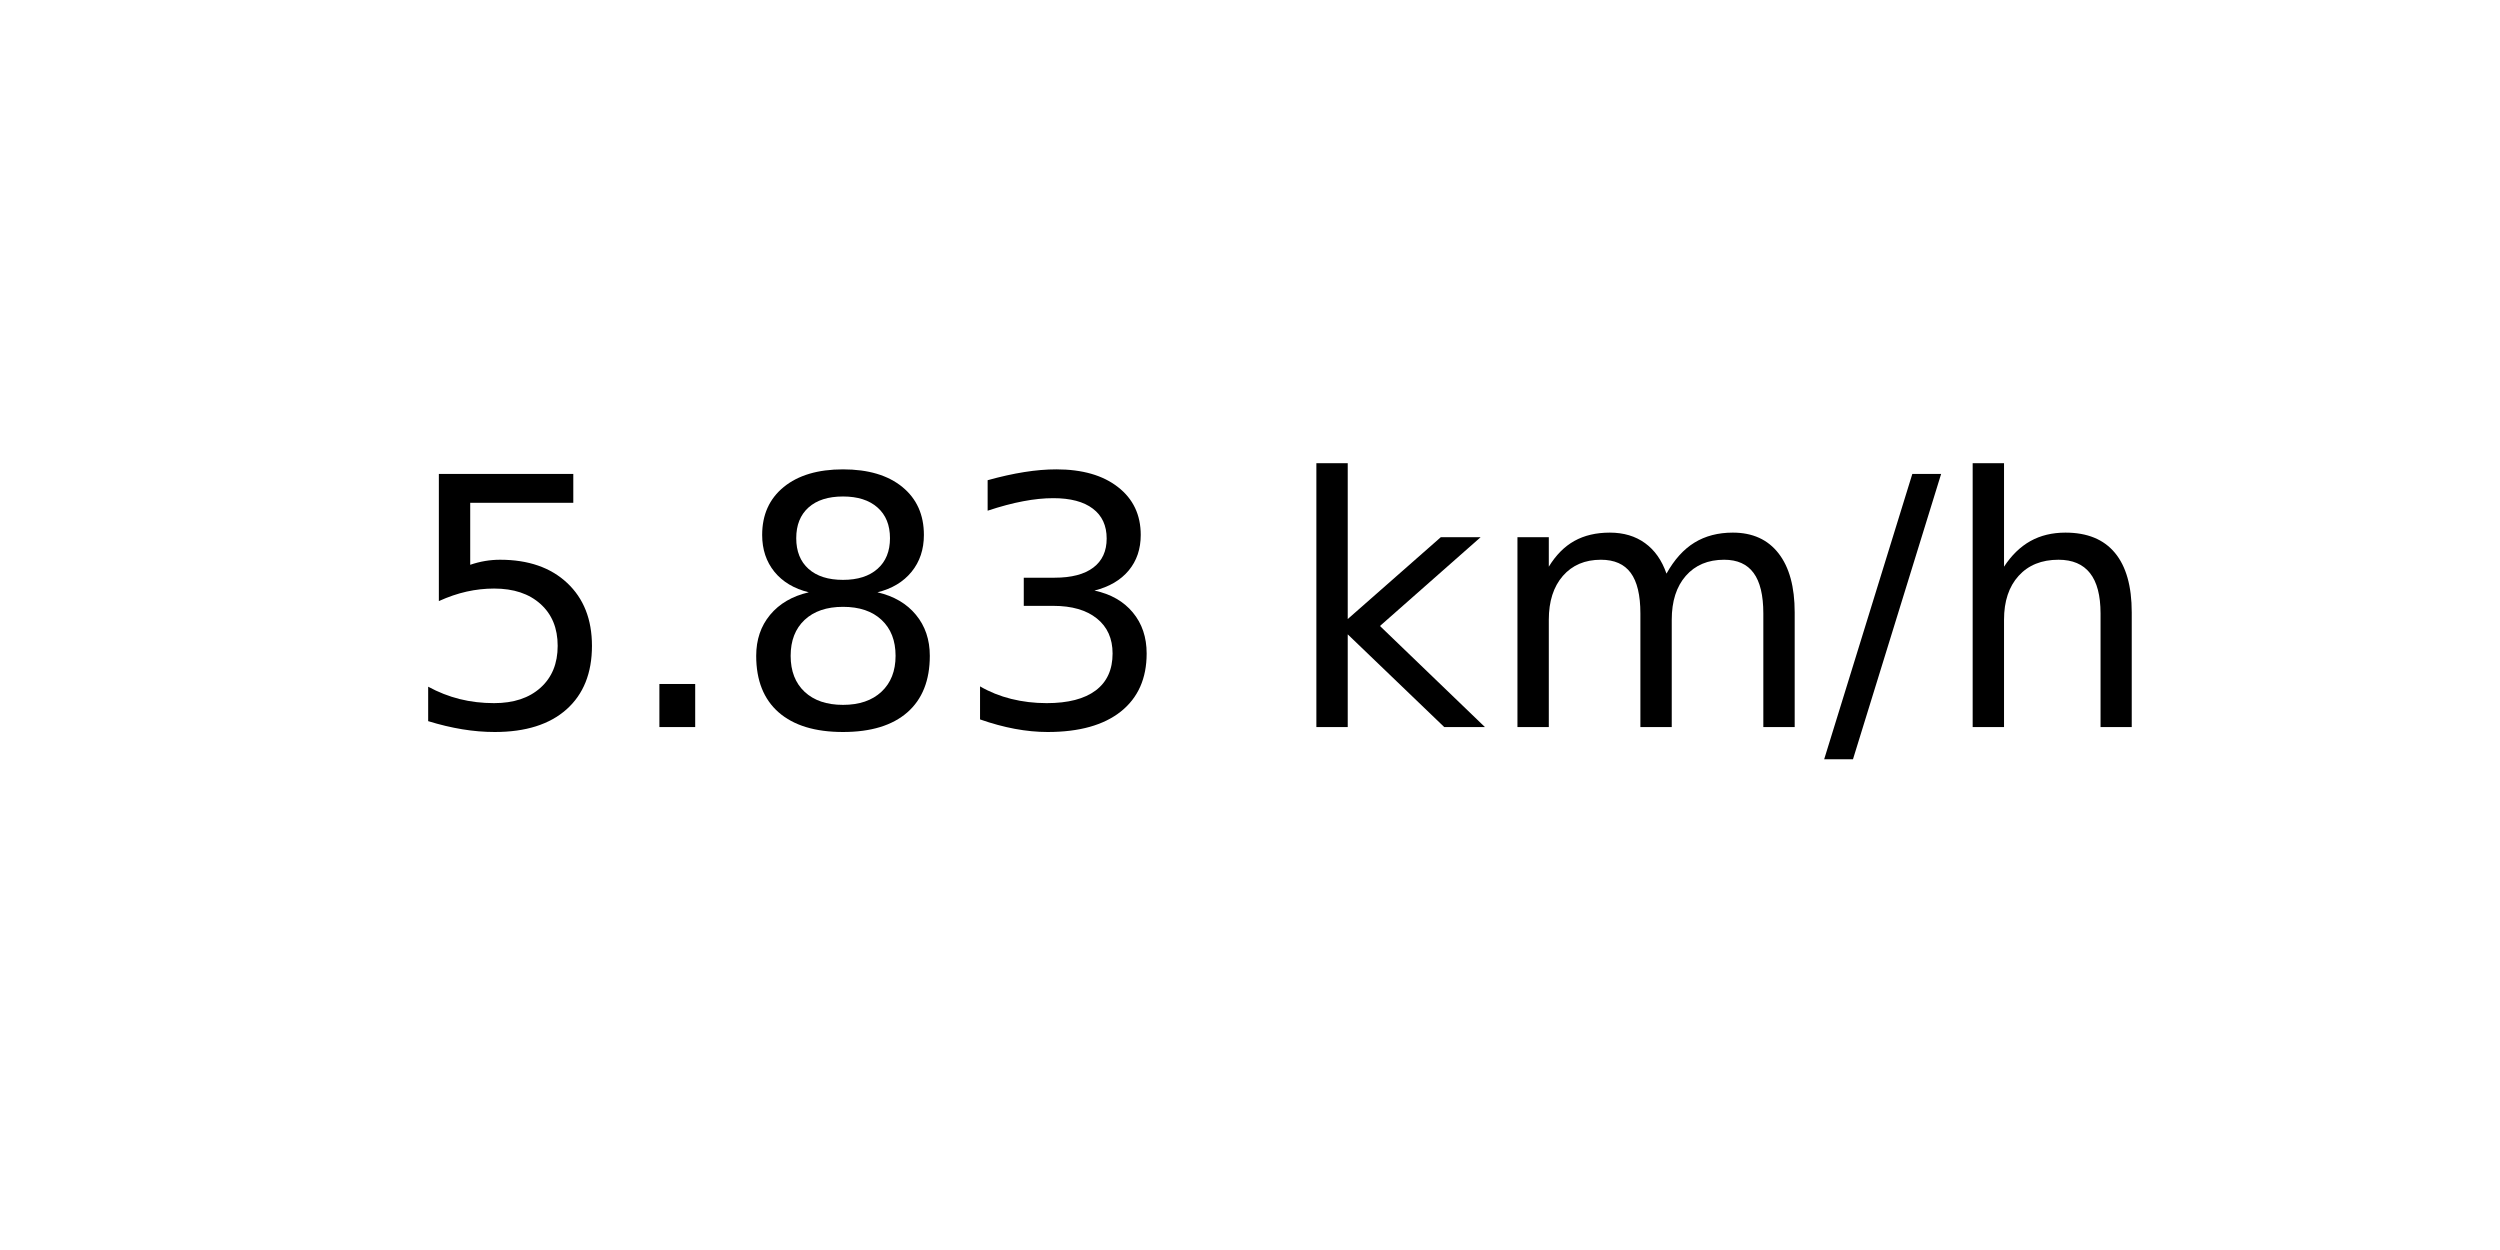
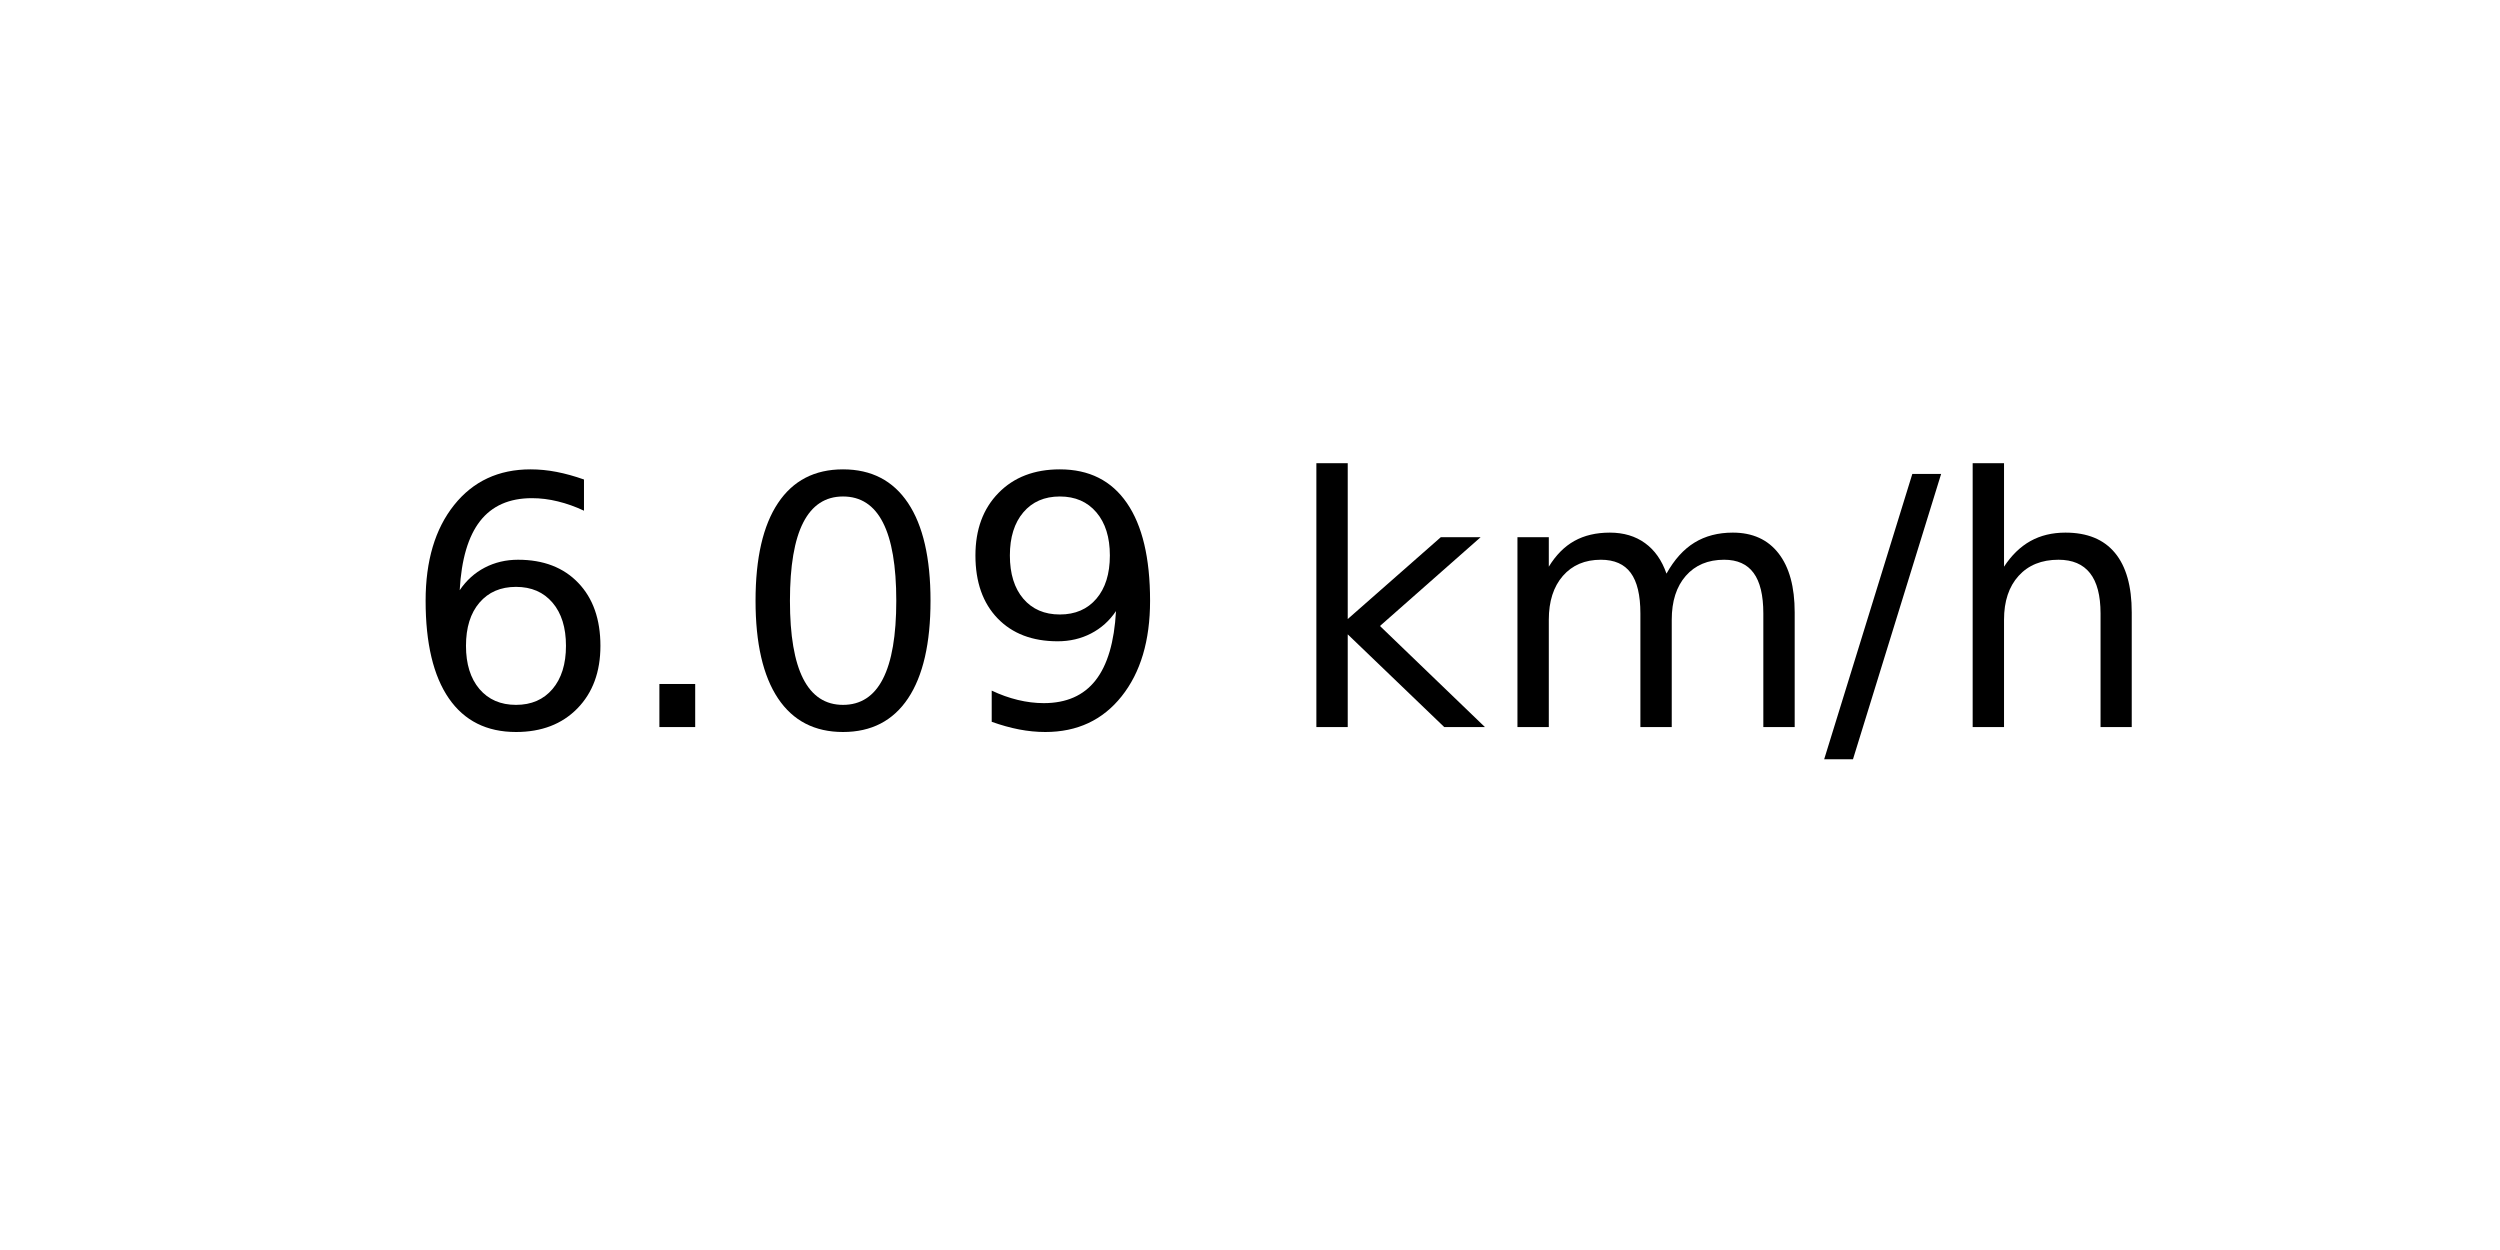
<svg xmlns="http://www.w3.org/2000/svg" xmlns:xlink="http://www.w3.org/1999/xlink" width="72pt" height="36pt" viewBox="0 0 72 36" version="1.1">
  <defs>
    <style type="text/css">*{stroke-linejoin: round; stroke-linecap: butt}</style>
  </defs>
  <g id="figure_1">
    <g id="axes_1">
      <g id="text_1">
        <g transform="translate(11.55937 20.93937) scale(0.1 -0.1)">
          <defs>
-             <path id="DejaVuSans-35" d="M 691 4666  L 3169 4666  L 3169 4134  L 1269 4134  L 1269 2991  Q 1406 3038 1543 3061  Q 1681 3084 1819 3084  Q 2600 3084 3056 2656  Q 3513 2228 3513 1497  Q 3513 744 3044 326  Q 2575 -91 1722 -91  Q 1428 -91 1123 -41  Q 819 9 494 109  L 494 744  Q 775 591 1075 516  Q 1375 441 1709 441  Q 2250 441 2565 725  Q 2881 1009 2881 1497  Q 2881 1984 2565 2268  Q 2250 2553 1709 2553  Q 1456 2553 1204 2497  Q 953 2441 691 2322  L 691 4666  z " transform="scale(0.015625)" />
+             <path id="DejaVuSans-36" d="M 2113 2584  Q 1688 2584 1439 2293  Q 1191 2003 1191 1497  Q 1191 994 1439 701  Q 1688 409 2113 409  Q 2538 409 2786 701  Q 3034 994 3034 1497  Q 3034 2003 2786 2293  Q 2538 2584 2113 2584  z M 3366 4563  L 3366 3988  Q 3128 4100 2886 4159  Q 2644 4219 2406 4219  Q 1781 4219 1451 3797  Q 1122 3375 1075 2522  Q 1259 2794 1537 2939  Q 1816 3084 2150 3084  Q 2853 3084 3261 2657  Q 3669 2231 3669 1497  Q 3669 778 3244 343  Q 2819 -91 2113 -91  Q 1303 -91 875 529  Q 447 1150 447 2328  Q 447 3434 972 4092  Q 1497 4750 2381 4750  Q 2619 4750 2861 4703  Q 3103 4656 3366 4563  z " transform="scale(0.015625)" />
            <path id="DejaVuSans-2e" d="M 684 794  L 1344 794  L 1344 0  L 684 0  L 684 794  z " transform="scale(0.015625)" />
-             <path id="DejaVuSans-38" d="M 2034 2216  Q 1584 2216 1326 1975  Q 1069 1734 1069 1313  Q 1069 891 1326 650  Q 1584 409 2034 409  Q 2484 409 2743 651  Q 3003 894 3003 1313  Q 3003 1734 2745 1975  Q 2488 2216 2034 2216  z M 1403 2484  Q 997 2584 770 2862  Q 544 3141 544 3541  Q 544 4100 942 4425  Q 1341 4750 2034 4750  Q 2731 4750 3128 4425  Q 3525 4100 3525 3541  Q 3525 3141 3298 2862  Q 3072 2584 2669 2484  Q 3125 2378 3379 2068  Q 3634 1759 3634 1313  Q 3634 634 3220 271  Q 2806 -91 2034 -91  Q 1263 -91 848 271  Q 434 634 434 1313  Q 434 1759 690 2068  Q 947 2378 1403 2484  z M 1172 3481  Q 1172 3119 1398 2916  Q 1625 2713 2034 2713  Q 2441 2713 2670 2916  Q 2900 3119 2900 3481  Q 2900 3844 2670 4047  Q 2441 4250 2034 4250  Q 1625 4250 1398 4047  Q 1172 3844 1172 3481  z " transform="scale(0.015625)" />
-             <path id="DejaVuSans-33" d="M 2597 2516  Q 3050 2419 3304 2112  Q 3559 1806 3559 1356  Q 3559 666 3084 287  Q 2609 -91 1734 -91  Q 1441 -91 1130 -33  Q 819 25 488 141  L 488 750  Q 750 597 1062 519  Q 1375 441 1716 441  Q 2309 441 2620 675  Q 2931 909 2931 1356  Q 2931 1769 2642 2001  Q 2353 2234 1838 2234  L 1294 2234  L 1294 2753  L 1863 2753  Q 2328 2753 2575 2939  Q 2822 3125 2822 3475  Q 2822 3834 2567 4026  Q 2313 4219 1838 4219  Q 1578 4219 1281 4162  Q 984 4106 628 3988  L 628 4550  Q 988 4650 1302 4700  Q 1616 4750 1894 4750  Q 2613 4750 3031 4423  Q 3450 4097 3450 3541  Q 3450 3153 3228 2886  Q 3006 2619 2597 2516  z " transform="scale(0.015625)" />
+             <path id="DejaVuSans-30" d="M 2034 4250  Q 1547 4250 1301 3770  Q 1056 3291 1056 2328  Q 1056 1369 1301 889  Q 1547 409 2034 409  Q 2525 409 2770 889  Q 3016 1369 3016 2328  Q 3016 3291 2770 3770  Q 2525 4250 2034 4250  z M 2034 4750  Q 2819 4750 3233 4129  Q 3647 3509 3647 2328  Q 3647 1150 3233 529  Q 2819 -91 2034 -91  Q 1250 -91 836 529  Q 422 1150 422 2328  Q 422 3509 836 4129  Q 1250 4750 2034 4750  z " transform="scale(0.015625)" />
+             <path id="DejaVuSans-39" d="M 703 97  L 703 672  Q 941 559 1184 500  Q 1428 441 1663 441  Q 2288 441 2617 861  Q 2947 1281 2994 2138  Q 2813 1869 2534 1725  Q 2256 1581 1919 1581  Q 1219 1581 811 2004  Q 403 2428 403 3163  Q 403 3881 828 4315  Q 1253 4750 1959 4750  Q 2769 4750 3195 4129  Q 3622 3509 3622 2328  Q 3622 1225 3098 567  Q 2575 -91 1691 -91  Q 1453 -91 1209 -44  Q 966 3 703 97  z M 1959 2075  Q 2384 2075 2632 2365  Q 2881 2656 2881 3163  Q 2881 3666 2632 3958  Q 2384 4250 1959 4250  Q 1534 4250 1286 3958  Q 1038 3666 1038 3163  Q 1038 2656 1286 2365  Q 1534 2075 1959 2075  z " transform="scale(0.015625)" />
            <path id="DejaVuSans-20" transform="scale(0.015625)" />
            <path id="DejaVuSans-6b" d="M 581 4863  L 1159 4863  L 1159 1991  L 2875 3500  L 3609 3500  L 1753 1863  L 3688 0  L 2938 0  L 1159 1709  L 1159 0  L 581 0  L 581 4863  z " transform="scale(0.015625)" />
            <path id="DejaVuSans-6d" d="M 3328 2828  Q 3544 3216 3844 3400  Q 4144 3584 4550 3584  Q 5097 3584 5394 3201  Q 5691 2819 5691 2113  L 5691 0  L 5113 0  L 5113 2094  Q 5113 2597 4934 2840  Q 4756 3084 4391 3084  Q 3944 3084 3684 2787  Q 3425 2491 3425 1978  L 3425 0  L 2847 0  L 2847 2094  Q 2847 2600 2669 2842  Q 2491 3084 2119 3084  Q 1678 3084 1418 2786  Q 1159 2488 1159 1978  L 1159 0  L 581 0  L 581 3500  L 1159 3500  L 1159 2956  Q 1356 3278 1631 3431  Q 1906 3584 2284 3584  Q 2666 3584 2933 3390  Q 3200 3197 3328 2828  z " transform="scale(0.015625)" />
            <path id="DejaVuSans-2f" d="M 1625 4666  L 2156 4666  L 531 -594  L 0 -594  L 1625 4666  z " transform="scale(0.015625)" />
            <path id="DejaVuSans-68" d="M 3513 2113  L 3513 0  L 2938 0  L 2938 2094  Q 2938 2591 2744 2837  Q 2550 3084 2163 3084  Q 1697 3084 1428 2787  Q 1159 2491 1159 1978  L 1159 0  L 581 0  L 581 4863  L 1159 4863  L 1159 2956  Q 1366 3272 1645 3428  Q 1925 3584 2291 3584  Q 2894 3584 3203 3211  Q 3513 2838 3513 2113  z " transform="scale(0.015625)" />
          </defs>
-           <use xlink:href="#DejaVuSans-35" />
+           <use xlink:href="#DejaVuSans-36" />
          <use xlink:href="#DejaVuSans-2e" x="63.623" />
-           <use xlink:href="#DejaVuSans-38" x="95.41" />
-           <use xlink:href="#DejaVuSans-33" x="159.033" />
+           <use xlink:href="#DejaVuSans-30" x="95.41" />
+           <use xlink:href="#DejaVuSans-39" x="159.033" />
          <use xlink:href="#DejaVuSans-20" x="222.656" />
          <use xlink:href="#DejaVuSans-6b" x="254.443" />
          <use xlink:href="#DejaVuSans-6d" x="312.354" />
          <use xlink:href="#DejaVuSans-2f" x="409.766" />
          <use xlink:href="#DejaVuSans-68" x="443.457" />
        </g>
      </g>
    </g>
  </g>
</svg>
